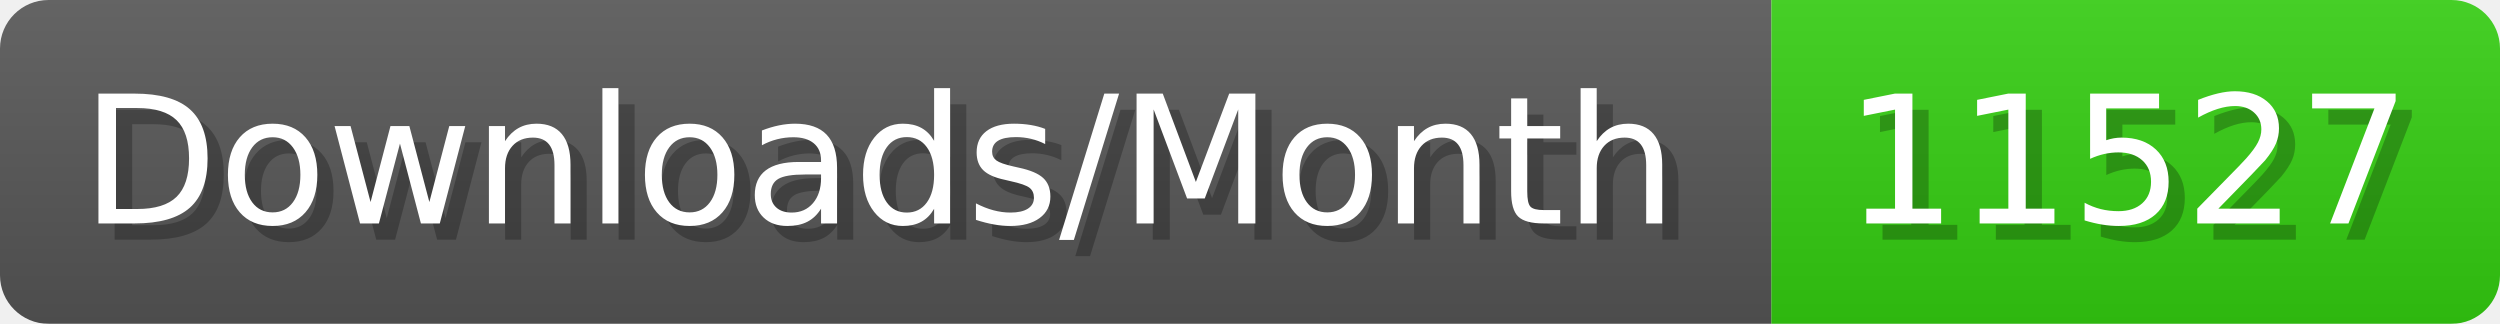
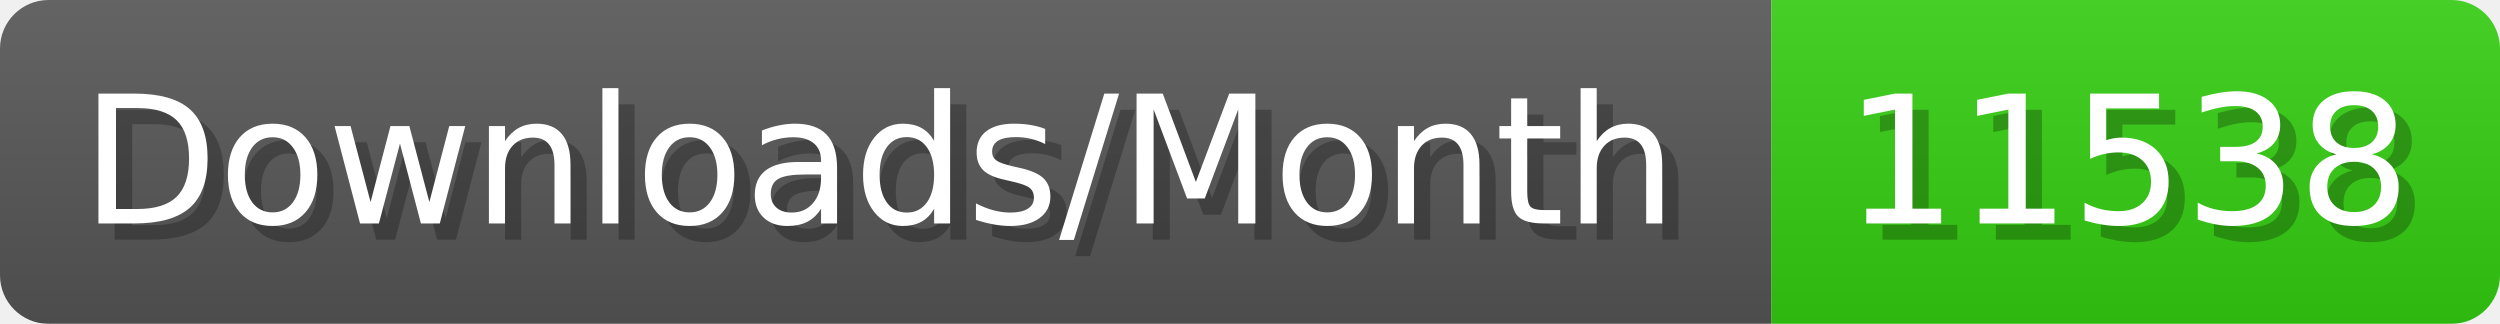
- <svg xmlns="http://www.w3.org/2000/svg" width="154.4" height="20" viewBox="0 0 1544 200" role="img" aria-label="Downloads/Month: 11527">
+ <svg xmlns="http://www.w3.org/2000/svg" width="154.4" height="20" viewBox="0 0 1544 200" role="img" aria-label="Downloads/Month: 11538">
  <linearGradient id="YlXUI" x2="0" y2="100%">
    <stop offset="0" stop-opacity=".1" stop-color="#EEE" />
    <stop offset="1" stop-opacity=".1" />
  </linearGradient>
  <mask id="JHhop">
    <rect width="1544" height="200" rx="30" fill="#FFF" />
  </mask>
  <g mask="url(#JHhop)">
    <rect width="1094" height="200" fill="#555" />
    <rect width="450" height="200" fill="#3C1" x="1094" />
    <rect width="1544" height="200" fill="url(#YlXUI)" />
  </g>
  <g aria-hidden="true" fill="#fff" text-anchor="start" font-family="Verdana,DejaVu Sans,sans-serif" font-size="110">
    <text x="60" y="148" textLength="994" fill="#000" opacity="0.25">Downloads/Month</text>
    <text x="50" y="138" textLength="994">Downloads/Month</text>
-     <text x="1149" y="148" textLength="350" fill="#000" opacity="0.25">11527</text>
-     <text x="1139" y="138" textLength="350">11527</text>
+     <text x="1149" y="148" textLength="350" fill="#000" opacity="0.25">11538</text>
+     <text x="1139" y="138" textLength="350">11538</text>
  </g>
</svg>
